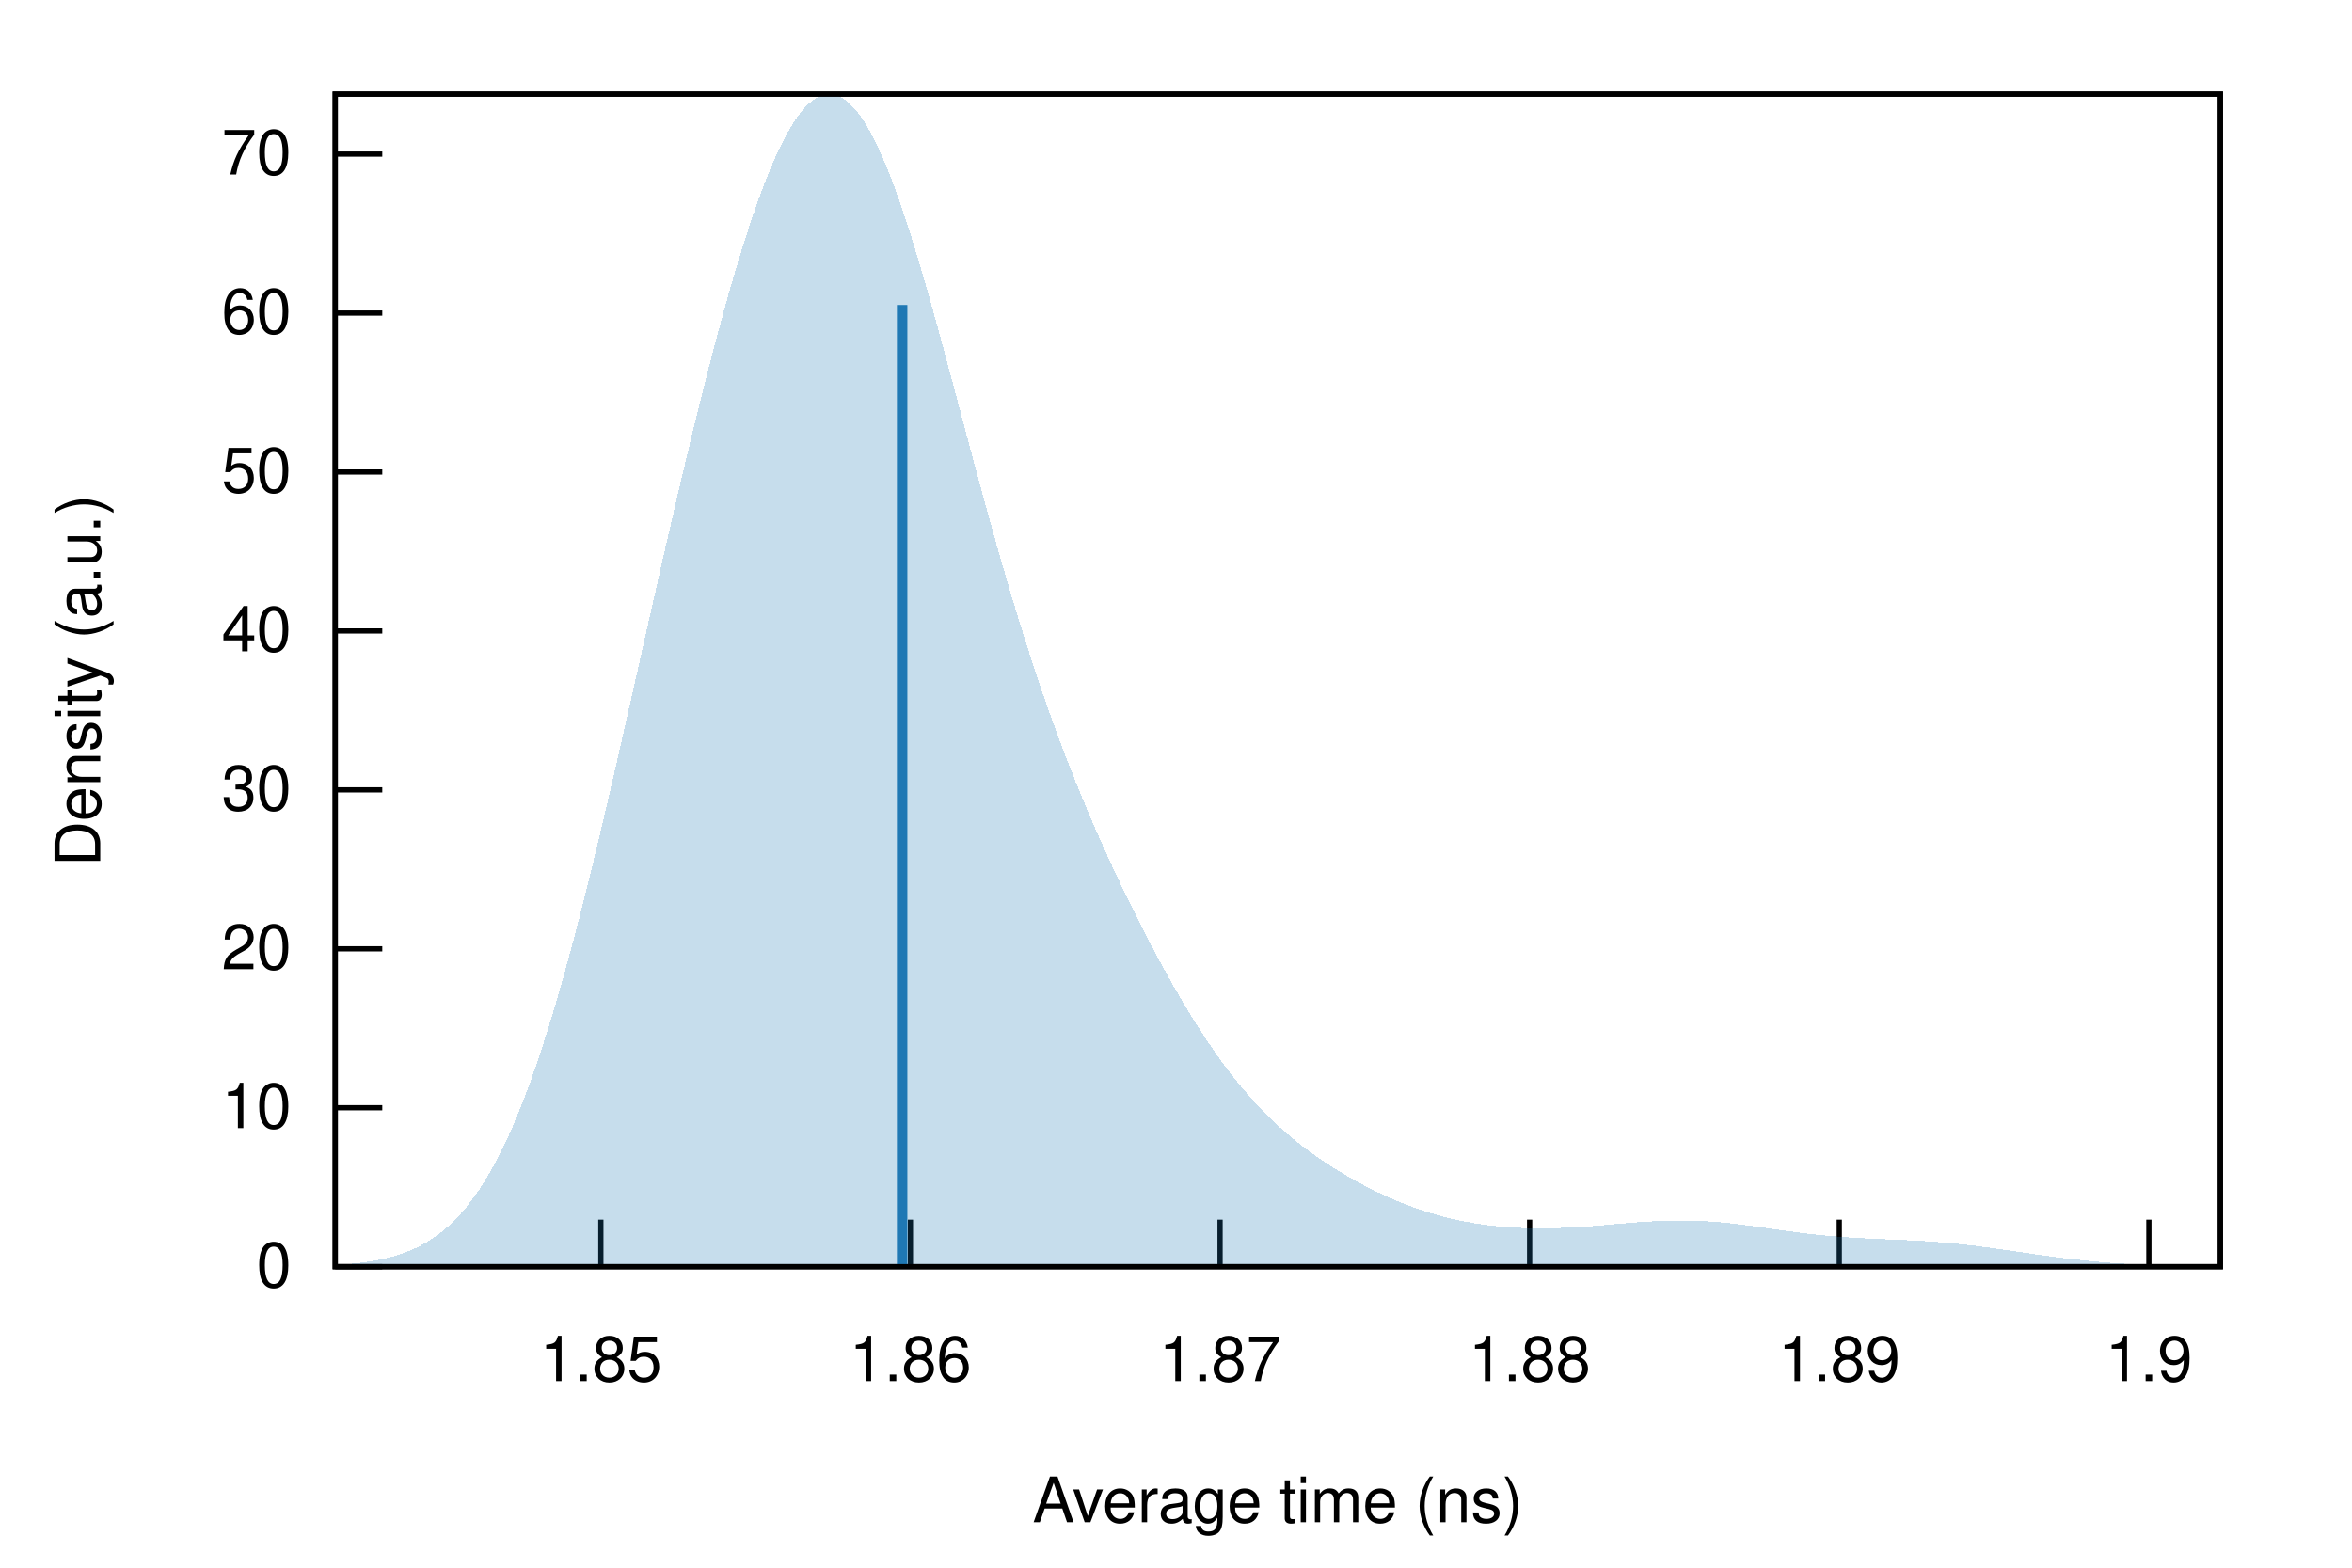
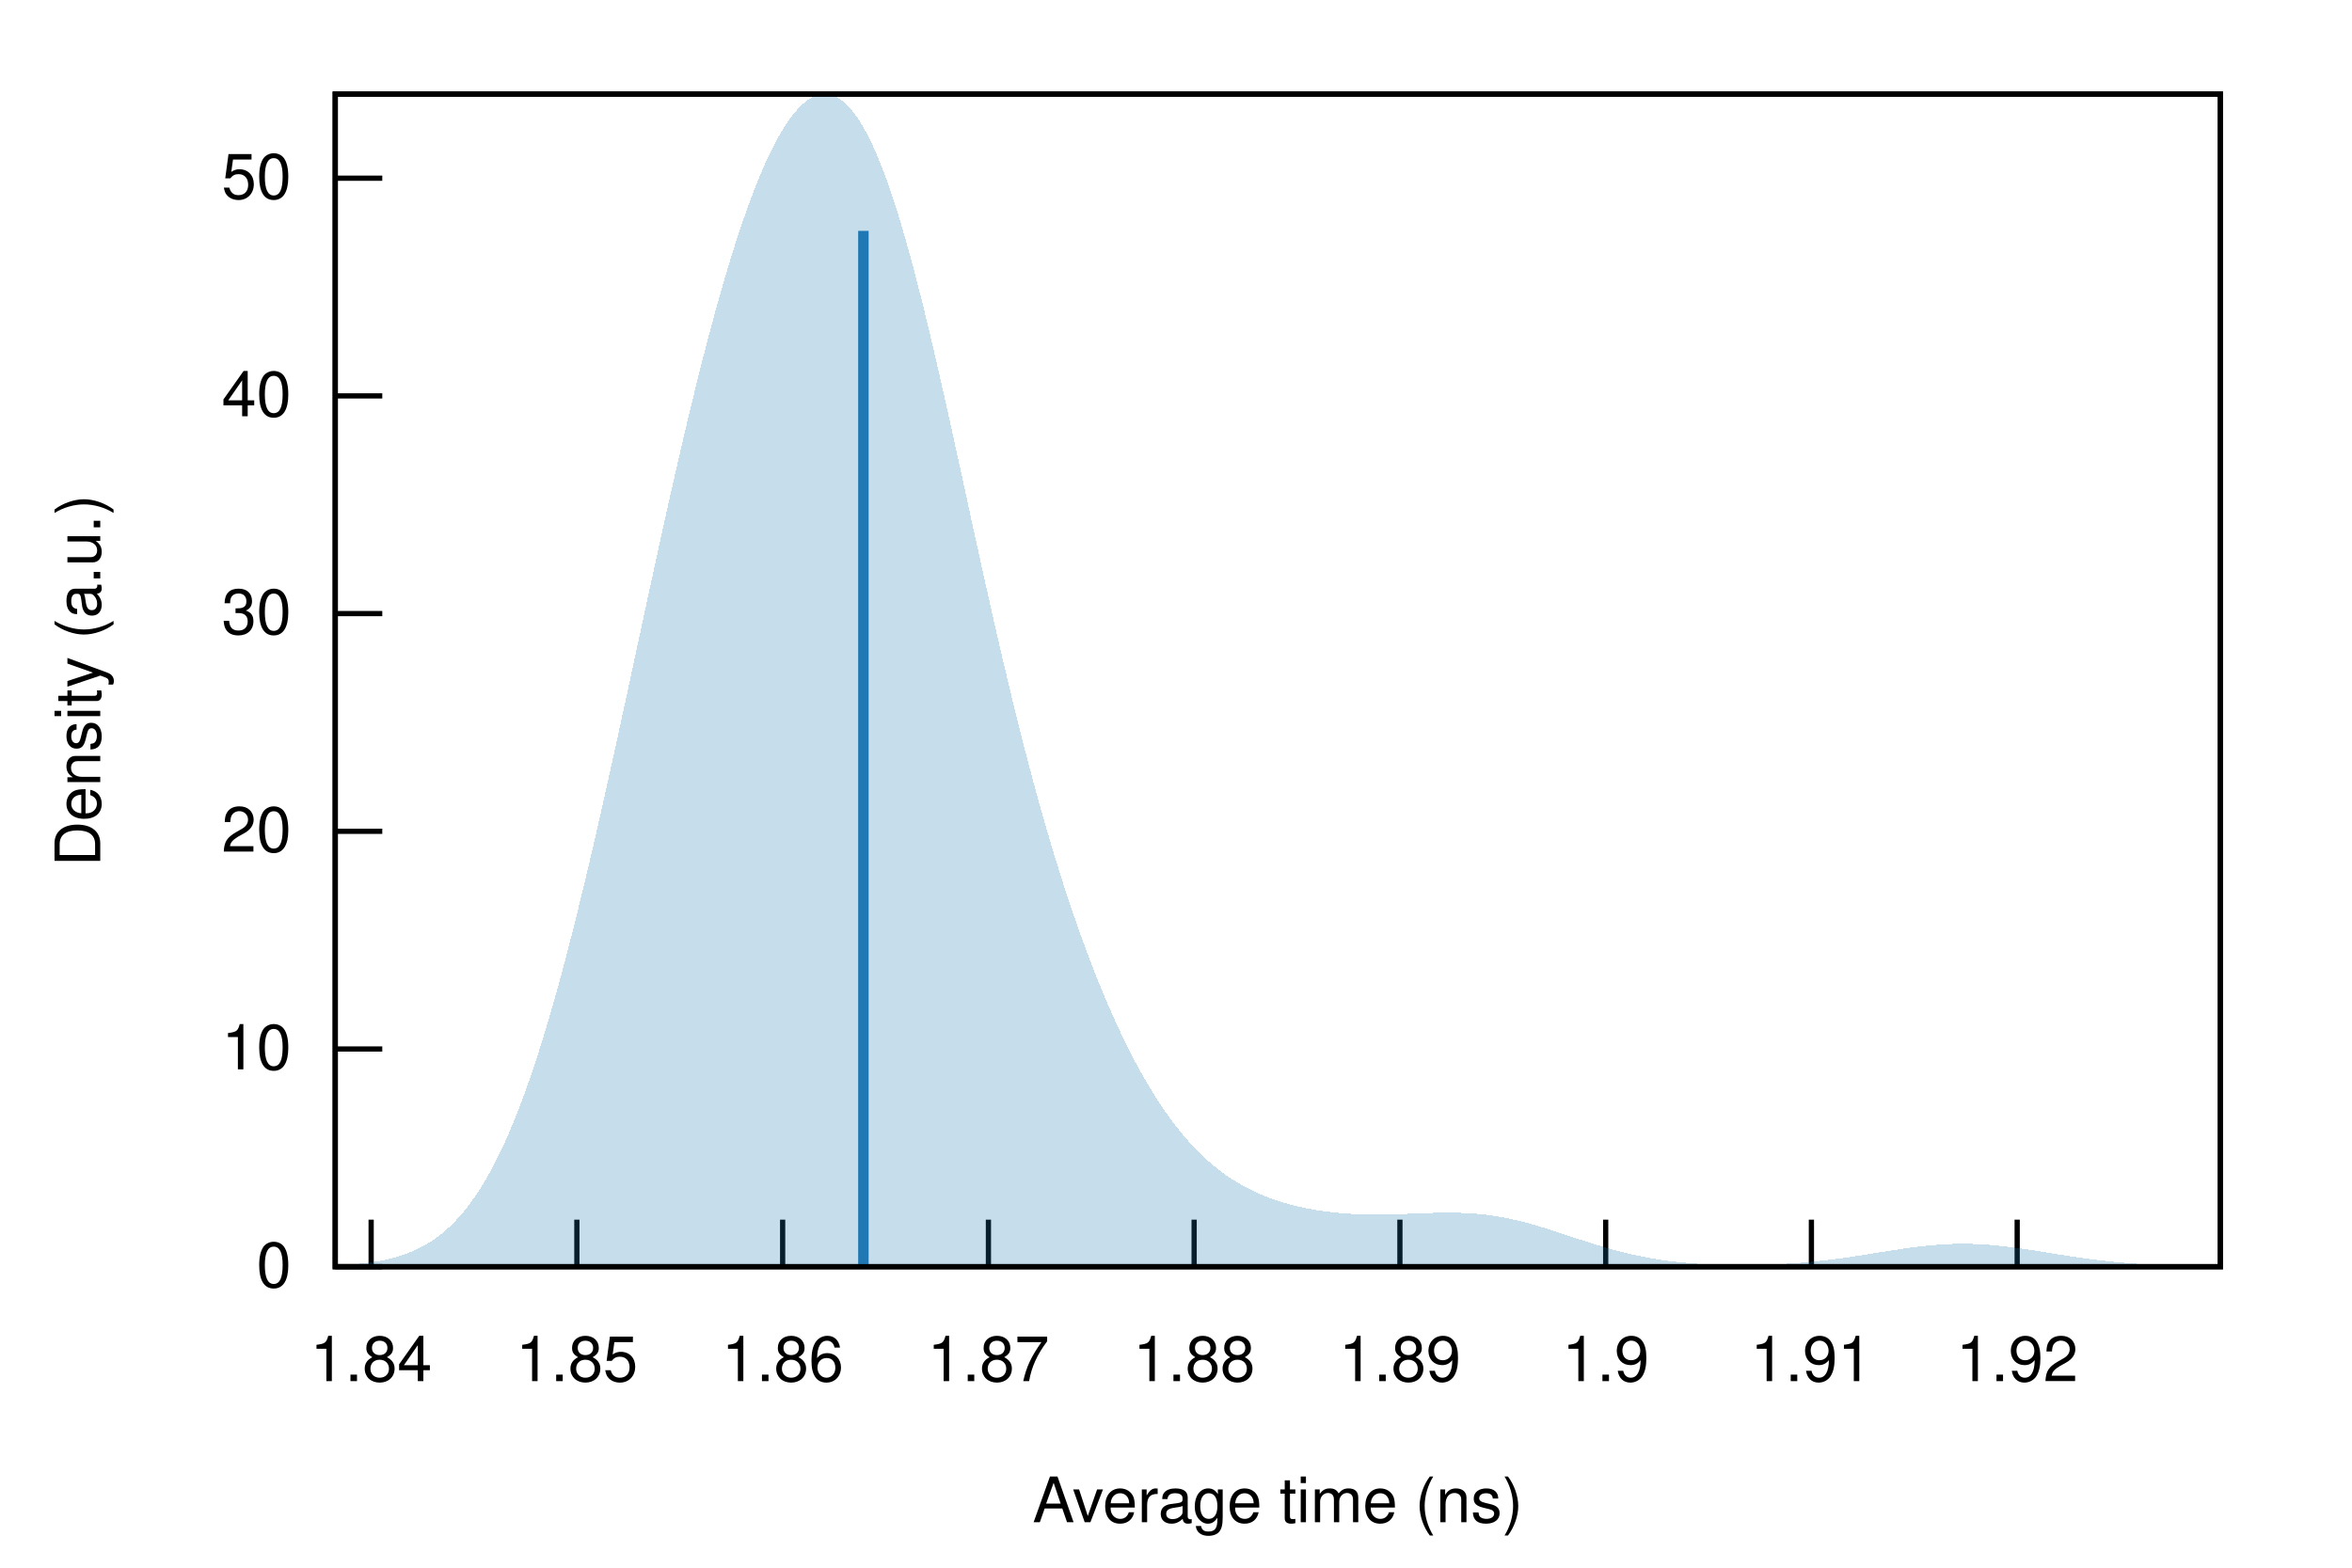
<svg xmlns="http://www.w3.org/2000/svg" xmlns:xlink="http://www.w3.org/1999/xlink" viewBox="0 0 450 300">
  <g id="gnuplot_canvas">
    <rect x="0" y="0" width="450" height="300" fill="none" />
    <defs>
      <circle id="gpDot" r="0.5" stroke-width="0.5" stroke="currentColor" />
      <path id="gpPt0" stroke-width="0.222" stroke="currentColor" d="M-1,0 h2 M0,-1 v2" />
      <path id="gpPt1" stroke-width="0.222" stroke="currentColor" d="M-1,-1 L1,1 M1,-1 L-1,1" />
      <path id="gpPt2" stroke-width="0.222" stroke="currentColor" d="M-1,0 L1,0 M0,-1 L0,1 M-1,-1 L1,1 M-1,1 L1,-1" />
      <rect id="gpPt3" stroke-width="0.222" stroke="currentColor" x="-1" y="-1" width="2" height="2" />
      <rect id="gpPt4" stroke-width="0.222" stroke="currentColor" fill="currentColor" x="-1" y="-1" width="2" height="2" />
      <circle id="gpPt5" stroke-width="0.222" stroke="currentColor" cx="0" cy="0" r="1" />
      <use xlink:href="#gpPt5" id="gpPt6" fill="currentColor" stroke="none" />
      <path id="gpPt7" stroke-width="0.222" stroke="currentColor" d="M0,-1.33 L-1.33,0.67 L1.33,0.67 z" />
      <use xlink:href="#gpPt7" id="gpPt8" fill="currentColor" stroke="none" />
      <use xlink:href="#gpPt7" id="gpPt9" stroke="currentColor" transform="rotate(180)" />
      <use xlink:href="#gpPt9" id="gpPt10" fill="currentColor" stroke="none" />
      <use xlink:href="#gpPt3" id="gpPt11" stroke="currentColor" transform="rotate(45)" />
      <use xlink:href="#gpPt11" id="gpPt12" fill="currentColor" stroke="none" />
      <path id="gpPt13" stroke-width="0.222" stroke="currentColor" d="M0,1.330 L1.265,0.411 L0.782,-1.067 L-0.782,-1.076 L-1.265,0.411 z" />
      <use xlink:href="#gpPt13" id="gpPt14" fill="currentColor" stroke="none" />
      <filter id="textbox" filterUnits="objectBoundingBox" x="0" y="0" height="1" width="1">
        <feFlood flood-color="white" flood-opacity="1" result="bgnd" />
        <feComposite in="SourceGraphic" in2="bgnd" operator="atop" />
      </filter>
      <filter id="greybox" filterUnits="objectBoundingBox" x="0" y="0" height="1" width="1">
        <feFlood flood-color="lightgrey" flood-opacity="1" result="grey" />
        <feComposite in="SourceGraphic" in2="grey" operator="atop" />
      </filter>
    </defs>
    <g fill="none" color="white" stroke="currentColor" stroke-width="1.00" stroke-linecap="butt" stroke-linejoin="miter">
</g>
    <g fill="none" color="black" stroke="currentColor" stroke-width="1.00" stroke-linecap="butt" stroke-linejoin="miter">
      <path stroke="black" d="M64.14,242.40 L73.14,242.40  " />
      <g transform="translate(55.75,246.30)" stroke="none" fill="black" font-family="Helvetica" font-size="12.00" text-anchor="end">
        <text>
          <tspan font-family="Helvetica"> 0</tspan>
        </text>
      </g>
    </g>
    <g fill="none" color="black" stroke="currentColor" stroke-width="1.00" stroke-linecap="butt" stroke-linejoin="miter">
-       <path stroke="black" d="M64.14,211.98 L73.14,211.98  " />
-       <g transform="translate(55.75,215.88)" stroke="none" fill="black" font-family="Helvetica" font-size="12.00" text-anchor="end">
+       <path stroke="black" d="M64.14,200.74 L73.14,200.74  " />
+       <g transform="translate(55.75,204.64)" stroke="none" fill="black" font-family="Helvetica" font-size="12.00" text-anchor="end">
        <text>
          <tspan font-family="Helvetica"> 10</tspan>
        </text>
      </g>
    </g>
    <g fill="none" color="black" stroke="currentColor" stroke-width="1.00" stroke-linecap="butt" stroke-linejoin="miter">
-       <path stroke="black" d="M64.14,181.57 L73.14,181.57  " />
-       <g transform="translate(55.75,185.47)" stroke="none" fill="black" font-family="Helvetica" font-size="12.00" text-anchor="end">
+       <path stroke="black" d="M64.14,159.08 L73.14,159.08  " />
+       <g transform="translate(55.75,162.98)" stroke="none" fill="black" font-family="Helvetica" font-size="12.00" text-anchor="end">
        <text>
          <tspan font-family="Helvetica"> 20</tspan>
        </text>
      </g>
    </g>
    <g fill="none" color="black" stroke="currentColor" stroke-width="1.00" stroke-linecap="butt" stroke-linejoin="miter">
-       <path stroke="black" d="M64.14,151.15 L73.14,151.15  " />
-       <g transform="translate(55.75,155.05)" stroke="none" fill="black" font-family="Helvetica" font-size="12.00" text-anchor="end">
+       <path stroke="black" d="M64.14,117.42 L73.14,117.42  " />
+       <g transform="translate(55.75,121.32)" stroke="none" fill="black" font-family="Helvetica" font-size="12.00" text-anchor="end">
        <text>
          <tspan font-family="Helvetica"> 30</tspan>
        </text>
      </g>
    </g>
    <g fill="none" color="black" stroke="currentColor" stroke-width="1.00" stroke-linecap="butt" stroke-linejoin="miter">
-       <path stroke="black" d="M64.14,120.74 L73.14,120.74  " />
-       <g transform="translate(55.75,124.64)" stroke="none" fill="black" font-family="Helvetica" font-size="12.00" text-anchor="end">
+       <path stroke="black" d="M64.14,75.76 L73.14,75.76  " />
+       <g transform="translate(55.75,79.66)" stroke="none" fill="black" font-family="Helvetica" font-size="12.00" text-anchor="end">
        <text>
          <tspan font-family="Helvetica"> 40</tspan>
        </text>
      </g>
    </g>
    <g fill="none" color="black" stroke="currentColor" stroke-width="1.00" stroke-linecap="butt" stroke-linejoin="miter">
-       <path stroke="black" d="M64.14,90.32 L73.14,90.32  " />
-       <g transform="translate(55.75,94.22)" stroke="none" fill="black" font-family="Helvetica" font-size="12.00" text-anchor="end">
+       <path stroke="black" d="M64.14,34.10 L73.14,34.10  " />
+       <g transform="translate(55.75,38.00)" stroke="none" fill="black" font-family="Helvetica" font-size="12.00" text-anchor="end">
        <text>
          <tspan font-family="Helvetica"> 50</tspan>
        </text>
      </g>
    </g>
    <g fill="none" color="black" stroke="currentColor" stroke-width="1.00" stroke-linecap="butt" stroke-linejoin="miter">
-       <path stroke="black" d="M64.14,59.91 L73.14,59.91  " />
-       <g transform="translate(55.75,63.81)" stroke="none" fill="black" font-family="Helvetica" font-size="12.00" text-anchor="end">
+       <path stroke="black" d="M71.01,242.40 L71.01,233.40  " />
+       <g transform="translate(71.01,264.30)" stroke="none" fill="black" font-family="Helvetica" font-size="12.00" text-anchor="middle">
        <text>
-           <tspan font-family="Helvetica"> 60</tspan>
+           <tspan font-family="Helvetica"> 1.84</tspan>
        </text>
      </g>
    </g>
    <g fill="none" color="black" stroke="currentColor" stroke-width="1.00" stroke-linecap="butt" stroke-linejoin="miter">
-       <path stroke="black" d="M64.14,29.49 L73.14,29.49  " />
-       <g transform="translate(55.75,33.39)" stroke="none" fill="black" font-family="Helvetica" font-size="12.00" text-anchor="end">
-         <text>
-           <tspan font-family="Helvetica"> 70</tspan>
-         </text>
-       </g>
-     </g>
-     <g fill="none" color="black" stroke="currentColor" stroke-width="1.00" stroke-linecap="butt" stroke-linejoin="miter">
-       <path stroke="black" d="M114.96,242.40 L114.96,233.40  " />
-       <g transform="translate(114.96,264.30)" stroke="none" fill="black" font-family="Helvetica" font-size="12.00" text-anchor="middle">
+       <path stroke="black" d="M110.37,242.40 L110.37,233.40  " />
+       <g transform="translate(110.37,264.30)" stroke="none" fill="black" font-family="Helvetica" font-size="12.00" text-anchor="middle">
        <text>
          <tspan font-family="Helvetica"> 1.85</tspan>
        </text>
      </g>
    </g>
    <g fill="none" color="black" stroke="currentColor" stroke-width="1.00" stroke-linecap="butt" stroke-linejoin="miter">
-       <path stroke="black" d="M174.19,242.40 L174.19,233.40  " />
-       <g transform="translate(174.19,264.30)" stroke="none" fill="black" font-family="Helvetica" font-size="12.00" text-anchor="middle">
+       <path stroke="black" d="M149.74,242.40 L149.74,233.40  " />
+       <g transform="translate(149.74,264.30)" stroke="none" fill="black" font-family="Helvetica" font-size="12.00" text-anchor="middle">
        <text>
          <tspan font-family="Helvetica"> 1.86</tspan>
        </text>
      </g>
    </g>
    <g fill="none" color="black" stroke="currentColor" stroke-width="1.00" stroke-linecap="butt" stroke-linejoin="miter">
-       <path stroke="black" d="M233.43,242.40 L233.43,233.40  " />
-       <g transform="translate(233.43,264.30)" stroke="none" fill="black" font-family="Helvetica" font-size="12.00" text-anchor="middle">
+       <path stroke="black" d="M189.11,242.40 L189.11,233.40  " />
+       <g transform="translate(189.11,264.30)" stroke="none" fill="black" font-family="Helvetica" font-size="12.00" text-anchor="middle">
        <text>
          <tspan font-family="Helvetica"> 1.87</tspan>
        </text>
      </g>
    </g>
    <g fill="none" color="black" stroke="currentColor" stroke-width="1.00" stroke-linecap="butt" stroke-linejoin="miter">
-       <path stroke="black" d="M292.66,242.40 L292.66,233.40  " />
-       <g transform="translate(292.66,264.30)" stroke="none" fill="black" font-family="Helvetica" font-size="12.00" text-anchor="middle">
+       <path stroke="black" d="M228.47,242.40 L228.47,233.40  " />
+       <g transform="translate(228.47,264.30)" stroke="none" fill="black" font-family="Helvetica" font-size="12.00" text-anchor="middle">
        <text>
          <tspan font-family="Helvetica"> 1.88</tspan>
        </text>
      </g>
    </g>
    <g fill="none" color="black" stroke="currentColor" stroke-width="1.00" stroke-linecap="butt" stroke-linejoin="miter">
-       <path stroke="black" d="M351.90,242.40 L351.90,233.40  " />
-       <g transform="translate(351.90,264.30)" stroke="none" fill="black" font-family="Helvetica" font-size="12.00" text-anchor="middle">
+       <path stroke="black" d="M267.84,242.40 L267.84,233.40  " />
+       <g transform="translate(267.84,264.30)" stroke="none" fill="black" font-family="Helvetica" font-size="12.00" text-anchor="middle">
        <text>
          <tspan font-family="Helvetica"> 1.89</tspan>
        </text>
      </g>
    </g>
    <g fill="none" color="black" stroke="currentColor" stroke-width="1.00" stroke-linecap="butt" stroke-linejoin="miter">
-       <path stroke="black" d="M411.14,242.40 L411.14,233.40  " />
-       <g transform="translate(411.14,264.30)" stroke="none" fill="black" font-family="Helvetica" font-size="12.00" text-anchor="middle">
+       <path stroke="black" d="M307.21,242.40 L307.21,233.40  " />
+       <g transform="translate(307.21,264.30)" stroke="none" fill="black" font-family="Helvetica" font-size="12.00" text-anchor="middle">
        <text>
          <tspan font-family="Helvetica"> 1.9</tspan>
+         </text>
+       </g>
+     </g>
+     <g fill="none" color="black" stroke="currentColor" stroke-width="1.00" stroke-linecap="butt" stroke-linejoin="miter">
+       <path stroke="black" d="M346.57,242.40 L346.57,233.40  " />
+       <g transform="translate(346.57,264.30)" stroke="none" fill="black" font-family="Helvetica" font-size="12.00" text-anchor="middle">
+         <text>
+           <tspan font-family="Helvetica"> 1.91</tspan>
+         </text>
+       </g>
+     </g>
+     <g fill="none" color="black" stroke="currentColor" stroke-width="1.00" stroke-linecap="butt" stroke-linejoin="miter">
+       <path stroke="black" d="M385.94,242.40 L385.94,233.40  " />
+       <g transform="translate(385.94,264.30)" stroke="none" fill="black" font-family="Helvetica" font-size="12.00" text-anchor="middle">
+         <text>
+           <tspan font-family="Helvetica"> 1.92</tspan>
        </text>
      </g>
    </g>
    <g fill="none" color="black" stroke="currentColor" stroke-width="1.00" stroke-linecap="butt" stroke-linejoin="miter">
</g>
    <g fill="none" color="black" stroke="currentColor" stroke-width="1.00" stroke-linecap="butt" stroke-linejoin="miter">
      <path stroke="black" d="M64.14,18.01 L64.14,242.40 L424.82,242.40 L424.82,18.01 L64.14,18.01 Z  " />
    </g>
    <g fill="none" color="black" stroke="currentColor" stroke-width="1.00" stroke-linecap="butt" stroke-linejoin="miter">
      <g transform="translate(19.18,130.21) rotate(270)" stroke="none" fill="black" font-family="Helvetica" font-size="12.00" text-anchor="middle">
        <text>
          <tspan font-family="Helvetica">Density (a.u.)</tspan>
        </text>
      </g>
    </g>
    <g fill="none" color="black" stroke="currentColor" stroke-width="1.00" stroke-linecap="butt" stroke-linejoin="miter">
      <g transform="translate(244.48,291.30)" stroke="none" fill="black" font-family="Helvetica" font-size="12.00" text-anchor="middle">
        <text>
          <tspan font-family="Helvetica">Average time (ns)</tspan>
        </text>
      </g>
    </g>
    <g fill="none" color="black" stroke="currentColor" stroke-width="1.00" stroke-linecap="butt" stroke-linejoin="miter">
</g>
    <g id="gnuplot_plot_1">
      <g fill="none" color="black" stroke="currentColor" stroke-width="1.00" stroke-linecap="butt" stroke-linejoin="miter">
        <g stroke="none" shape-rendering="crispEdges">
-           <polygon fill="rgb( 31, 120, 180)" fill-opacity="0.25" points="64.14,242.06 64.86,242.02 65.59,241.97 66.31,241.91 67.03,241.85 67.75,241.78 68.48,241.70 69.20,241.61 69.92,241.52 70.65,241.41 71.37,241.29 72.09,241.16 72.81,241.02 73.54,240.86 74.26,240.69 74.98,240.50 75.70,240.29 76.43,240.06 77.15,239.82 77.87,239.54 78.60,239.25 79.32,238.93 80.04,238.58 80.76,238.21 81.49,237.80 82.21,237.36 82.93,236.88 83.66,236.37 84.38,235.82 85.10,235.23 85.82,234.60 86.55,233.92 87.27,233.20 87.99,232.43 88.72,231.60 89.44,230.73 90.16,229.80 90.88,228.81 91.61,227.77 92.33,226.66 93.05,225.50 93.78,224.27 94.50,222.98 95.22,221.62 95.94,220.19 96.67,218.70 97.39,217.14 98.11,215.51 98.83,213.80 99.56,212.03 100.28,210.19 101.00,208.27 101.73,206.29 102.45,204.23 103.17,202.11 103.89,199.91 104.62,197.65 105.34,195.32 106.06,192.93 106.79,190.47 107.51,187.95 108.23,185.37 108.95,182.73 109.68,180.03 110.40,177.29 111.12,174.49 111.85,171.64 112.57,168.75 113.29,165.81 114.01,162.84 114.74,159.82 115.46,156.78 116.18,153.70 116.90,150.60 117.63,147.48 118.35,144.33 119.07,141.16 119.80,137.98 120.52,134.79 121.24,131.59 121.96,128.39 122.69,125.18 123.41,121.98 124.13,118.77 124.86,115.57 125.58,112.39 126.30,109.21 127.02,106.04 127.75,102.90 128.47,99.77 129.19,96.66 129.92,93.57 130.64,90.51 131.36,87.48 132.08,84.48 132.81,81.51 133.53,78.57 134.25,75.67 134.97,72.81 135.70,70.00 136.42,67.22 137.14,64.49 137.87,61.81 138.59,59.18 139.31,56.60 140.03,54.08 140.76,51.62 141.48,49.22 142.20,46.89 142.93,44.62 143.65,42.42 144.37,40.30 145.09,38.25 145.82,36.29 146.54,34.40 147.26,32.61 147.99,30.90 148.71,29.29 149.43,27.77 150.15,26.35 150.88,25.03 151.60,23.82 152.32,22.72 153.05,21.72 153.77,20.84 154.49,20.08 155.21,19.43 155.94,18.90 156.66,18.49 157.38,18.21 158.10,18.05 158.83,18.01 159.55,18.10 160.27,18.31 161.00,18.65 161.72,19.12 162.44,19.70 163.16,20.42 163.89,21.25 164.61,22.20 165.33,23.27 166.06,24.46 166.78,25.76 167.50,27.17 168.22,28.69 168.95,30.31 169.67,32.04 170.39,33.85 171.12,35.76 171.84,37.76 172.56,39.84 173.28,41.99 174.01,44.22 174.73,46.52 175.45,48.88 176.17,51.29 176.90,53.76 177.62,56.28 178.34,58.83 179.07,61.43 179.79,64.05 180.51,66.70 181.23,69.38 181.96,72.06 182.68,74.76 183.40,77.47 184.13,80.18 184.85,82.89 185.57,85.59 186.29,88.28 187.02,90.96 187.74,93.62 188.46,96.27 189.19,98.88 189.91,101.48 190.63,104.04 191.35,106.58 192.08,109.08 192.80,111.55 193.52,113.99 194.25,116.38 194.97,118.75 195.69,121.07 196.41,123.35 197.14,125.60 197.86,127.80 198.58,129.97 199.30,132.10 200.03,134.19 200.75,136.24 201.47,138.25 202.20,140.23 202.92,142.18 203.64,144.09 204.36,145.96 205.09,147.81 205.81,149.62 206.53,151.40 207.26,153.15 207.98,154.88 208.70,156.58 209.42,158.25 210.15,159.90 210.87,161.53 211.59,163.13 212.32,164.72 213.04,166.28 213.76,167.82 214.48,169.35 215.21,170.85 215.93,172.34 216.65,173.81 217.37,175.26 218.10,176.69 218.82,178.11 219.54,179.51 220.27,180.89 220.99,182.26 221.71,183.61 222.43,184.94 223.16,186.25 223.88,187.55 224.60,188.82 225.33,190.08 226.05,191.31 226.77,192.53 227.49,193.73 228.22,194.90 228.94,196.06 229.66,197.19 230.39,198.30 231.11,199.39 231.83,200.45 232.55,201.49 233.28,202.51 234.00,203.51 234.72,204.48 235.44,205.43 236.17,206.35 236.89,207.25 237.61,208.13 238.34,208.98 239.06,209.82 239.78,210.63 240.50,211.41 241.23,212.18 241.95,212.92 242.67,213.65 243.40,214.35 244.12,215.03 244.84,215.70 245.56,216.34 246.29,216.97 247.01,217.59 247.73,218.18 248.46,218.76 249.18,219.32 249.90,219.87 250.62,220.41 251.35,220.93 252.07,221.44 252.79,221.94 253.52,222.43 254.24,222.90 254.96,223.36 255.68,223.82 256.41,224.26 257.13,224.69 257.85,225.11 258.57,225.53 259.30,225.93 260.02,226.33 260.74,226.71 261.47,227.09 262.19,227.46 262.91,227.82 263.63,228.17 264.36,228.51 265.08,228.84 265.80,229.17 266.53,229.48 267.25,229.79 267.97,230.09 268.69,230.38 269.42,230.66 270.14,230.93 270.86,231.19 271.59,231.44 272.31,231.68 273.03,231.92 273.75,232.14 274.48,232.36 275.20,232.56 275.92,232.76 276.64,232.95 277.37,233.13 278.09,233.30 278.81,233.46 279.54,233.61 280.26,233.76 280.98,233.89 281.70,234.02 282.43,234.14 283.15,234.25 283.87,234.36 284.60,234.45 285.32,234.54 286.04,234.62 286.76,234.69 287.49,234.76 288.21,234.82 288.93,234.87 289.66,234.92 290.38,234.96 291.10,234.99 291.82,235.02 292.55,235.04 293.27,235.05 293.99,235.06 294.71,235.07 295.44,235.06 296.16,235.06 296.88,235.04 297.61,235.02 298.33,235.00 299.05,234.97 299.77,234.94 300.50,234.91 301.22,234.87 301.94,234.82 302.67,234.77 303.39,234.72 304.11,234.67 304.83,234.62 305.56,234.56 306.28,234.50 307.00,234.44 307.73,234.37 308.45,234.31 309.17,234.25 309.89,234.19 310.62,234.13 311.34,234.06 312.06,234.01 312.79,233.95 313.51,233.89 314.23,233.84 314.95,233.79 315.68,233.75 316.40,233.71 317.12,233.67 317.84,233.64 318.57,233.61 319.29,233.59 320.01,233.57 320.74,233.56 321.46,233.56 322.18,233.56 322.90,233.57 323.63,233.58 324.35,233.61 325.07,233.63 325.80,233.67 326.52,233.71 327.24,233.75 327.96,233.81 328.69,233.87 329.41,233.93 330.13,234.00 330.86,234.07 331.58,234.15 332.30,234.24 333.02,234.33 333.75,234.42 334.47,234.51 335.19,234.61 335.91,234.71 336.64,234.81 337.36,234.91 338.08,235.02 338.81,235.12 339.53,235.23 340.25,235.33 340.97,235.43 341.70,235.53 342.42,235.63 343.14,235.73 343.87,235.83 344.59,235.92 345.31,236.01 346.03,236.10 346.76,236.18 347.48,236.26 348.20,236.34 348.93,236.41 349.65,236.48 350.37,236.54 351.09,236.60 351.82,236.66 352.54,236.72 353.26,236.77 353.99,236.81 354.71,236.86 355.43,236.90 356.15,236.94 356.88,236.98 357.60,237.01 358.32,237.04 359.04,237.08 359.77,237.11 360.49,237.14 361.21,237.17 361.94,237.20 362.66,237.23 363.38,237.26 364.10,237.29 364.83,237.33 365.55,237.36 366.27,237.40 367.00,237.44 367.72,237.48 368.44,237.52 369.16,237.57 369.89,237.62 370.61,237.68 371.33,237.73 372.06,237.80 372.78,237.86 373.50,237.93 374.22,238.00 374.95,238.07 375.67,238.15 376.39,238.23 377.11,238.32 377.84,238.40 378.56,238.49 379.28,238.59 380.01,238.68 380.73,238.78 381.45,238.88 382.17,238.98 382.90,239.08 383.62,239.18 384.34,239.29 385.07,239.39 385.79,239.50 386.51,239.61 387.23,239.71 387.96,239.82 388.68,239.92 389.40,240.03 390.13,240.13 390.85,240.23 391.57,240.33 392.29,240.43 393.02,240.53 393.74,240.62 394.46,240.71 395.18,240.80 395.91,240.89 396.63,240.97 397.35,241.05 398.08,241.13 398.80,241.21 399.52,241.28 400.24,241.35 400.97,241.42 401.69,241.48 402.41,241.54 403.14,241.60 403.86,241.66 404.58,241.71 405.30,241.76 406.03,241.81 406.75,241.85 407.47,241.90 408.20,241.93 408.92,241.97 409.64,242.01 410.36,242.04 411.09,242.07 411.81,242.10 412.53,242.12 413.26,242.15 413.98,242.17 414.70,242.19 415.42,242.21 416.15,242.23 416.87,242.24 417.59,242.26 418.31,242.27 419.04,242.29 419.76,242.30 420.48,242.31 421.21,242.32 421.93,242.33 422.65,242.33 423.37,242.34 424.10,242.35 424.82,242.35 424.82,242.40 424.10,242.40 423.37,242.40 422.65,242.40 421.93,242.40 421.21,242.40 420.48,242.40 419.76,242.40 419.04,242.40 418.31,242.40 417.59,242.40 416.87,242.40 416.15,242.40 415.42,242.40 414.70,242.40 413.98,242.40 413.26,242.40 412.53,242.40 411.81,242.40 411.09,242.40 410.36,242.40 409.64,242.40 408.92,242.40 408.20,242.40 407.47,242.40 406.75,242.40 406.03,242.40 405.30,242.40 404.58,242.40 403.86,242.40 403.14,242.40 402.41,242.40 401.69,242.40 400.97,242.40 400.24,242.40 399.52,242.40 398.80,242.40 398.08,242.40 397.35,242.40 396.63,242.40 395.91,242.40 395.18,242.40 394.46,242.40 393.74,242.40 393.02,242.40 392.29,242.40 391.57,242.40 390.85,242.40 390.13,242.40 389.40,242.40 388.68,242.40 387.96,242.40 387.23,242.40 386.51,242.40 385.79,242.40 385.07,242.40 384.34,242.40 383.62,242.40 382.90,242.40 382.17,242.40 381.45,242.40 380.73,242.40 380.01,242.40 379.28,242.40 378.56,242.40 377.84,242.40 377.11,242.40 376.39,242.40 375.67,242.40 374.95,242.40 374.22,242.40 373.50,242.40 372.78,242.40 372.06,242.40 371.33,242.40 370.61,242.40 369.89,242.40 369.16,242.40 368.44,242.40 367.72,242.40 367.00,242.40 366.27,242.40 365.55,242.40 364.83,242.40 364.10,242.40 363.38,242.40 362.66,242.40 361.94,242.40 361.21,242.40 360.49,242.40 359.77,242.40 359.04,242.40 358.32,242.40 357.60,242.40 356.88,242.40 356.15,242.40 355.43,242.40 354.71,242.40 353.99,242.40 353.26,242.40 352.54,242.40 351.82,242.40 351.09,242.40 350.37,242.40 349.65,242.40 348.93,242.40 348.20,242.40 347.48,242.40 346.76,242.40 346.03,242.40 345.31,242.40 344.59,242.40 343.87,242.40 343.14,242.40 342.42,242.40 341.70,242.40 340.97,242.40 340.25,242.40 339.53,242.40 338.81,242.40 338.08,242.40 337.36,242.40 336.64,242.40 335.91,242.40 335.19,242.40 334.47,242.40 333.75,242.40 333.02,242.40 332.30,242.40 331.58,242.40 330.86,242.40 330.13,242.40 329.41,242.40 328.69,242.40 327.96,242.40 327.24,242.40 326.52,242.40 325.80,242.40 325.07,242.40 324.35,242.40 323.63,242.40 322.90,242.40 322.18,242.40 321.46,242.40 320.74,242.40 320.01,242.40 319.29,242.40 318.57,242.40 317.84,242.40 317.12,242.40 316.40,242.40 315.68,242.40 314.95,242.40 314.23,242.40 313.51,242.40 312.79,242.40 312.06,242.40 311.34,242.40 310.62,242.40 309.89,242.40 309.17,242.40 308.45,242.40 307.73,242.40 307.00,242.40 306.28,242.40 305.56,242.40 304.83,242.40 304.11,242.40 303.39,242.40 302.67,242.40 301.94,242.40 301.22,242.40 300.50,242.40 299.77,242.40 299.05,242.40 298.33,242.40 297.61,242.40 296.88,242.40 296.16,242.40 295.44,242.40 294.71,242.40 293.99,242.40 293.27,242.40 292.55,242.40 291.82,242.40 291.10,242.40 290.38,242.40 289.66,242.40 288.93,242.40 288.21,242.40 287.49,242.40 286.76,242.40 286.04,242.40 285.32,242.40 284.60,242.40 283.87,242.40 283.15,242.40 282.43,242.40 281.70,242.40 280.98,242.40 280.26,242.40 279.54,242.40 278.81,242.40 278.09,242.40 277.37,242.40 276.64,242.40 275.92,242.40 275.20,242.40 274.48,242.40 273.75,242.40 273.03,242.40 272.31,242.40 271.59,242.40 270.86,242.40 270.14,242.40 269.42,242.40 268.69,242.40 267.97,242.40 267.25,242.40 266.53,242.40 265.80,242.40 265.08,242.40 264.36,242.40 263.63,242.40 262.91,242.40 262.19,242.40 261.47,242.40 260.74,242.40 260.02,242.40 259.30,242.40 258.57,242.40 257.85,242.40 257.13,242.40 256.41,242.40 255.68,242.40 254.96,242.40 254.24,242.40 253.52,242.40 252.79,242.40 252.07,242.40 251.35,242.40 250.62,242.40 249.90,242.40 249.18,242.40 248.46,242.40 247.73,242.40 247.01,242.40 246.29,242.40 245.56,242.40 244.84,242.40 244.12,242.40 243.40,242.40 242.67,242.40 241.95,242.40 241.23,242.40 240.50,242.40 239.78,242.40 239.06,242.40 238.34,242.40 237.61,242.40 236.89,242.40 236.17,242.40 235.44,242.40 234.72,242.40 234.00,242.40 233.28,242.40 232.55,242.40 231.83,242.40 231.11,242.40 230.39,242.40 229.66,242.40 228.94,242.40 228.22,242.40 227.49,242.40 226.77,242.40 226.05,242.40 225.33,242.40 224.60,242.40 223.88,242.40 223.16,242.40 222.43,242.40 221.71,242.40 220.99,242.40 220.27,242.40 219.54,242.40 218.82,242.40 218.10,242.40 217.37,242.40 216.65,242.40 215.93,242.40 215.21,242.40 214.48,242.40 213.76,242.40 213.04,242.40 212.32,242.40 211.59,242.40 210.87,242.40 210.15,242.40 209.42,242.40 208.70,242.40 207.98,242.40 207.26,242.40 206.53,242.40 205.81,242.40 205.09,242.40 204.36,242.40 203.64,242.40 202.92,242.40 202.20,242.40 201.47,242.40 200.75,242.40 200.03,242.40 199.30,242.40 198.58,242.40 197.86,242.40 197.14,242.40 196.41,242.40 195.69,242.40 194.97,242.40 194.25,242.40 193.52,242.40 192.80,242.40 192.08,242.40 191.35,242.40 190.63,242.40 189.91,242.40 189.19,242.40 188.46,242.40 187.74,242.40 187.02,242.40 186.29,242.40 185.57,242.40 184.85,242.40 184.13,242.40 183.40,242.40 182.68,242.40 181.96,242.40 181.23,242.40 180.51,242.40 179.79,242.40 179.07,242.40 178.34,242.40 177.62,242.40 176.90,242.40 176.17,242.40 175.45,242.40 174.73,242.40 174.01,242.40 173.28,242.40 172.56,242.40 171.84,242.40 171.12,242.40 170.39,242.40 169.67,242.40 168.95,242.40 168.22,242.40 167.50,242.40 166.78,242.40 166.06,242.40 165.33,242.40 164.61,242.40 163.89,242.40 163.16,242.40 162.44,242.40 161.72,242.40 161.00,242.40 160.27,242.40 159.55,242.40 158.83,242.40 158.10,242.40 157.38,242.40 156.66,242.40 155.94,242.40 155.21,242.40 154.49,242.40 153.77,242.40 153.05,242.40 152.32,242.40 151.60,242.40 150.88,242.40 150.15,242.40 149.43,242.40 148.71,242.40 147.99,242.40 147.26,242.40 146.54,242.40 145.82,242.40 145.09,242.40 144.37,242.40 143.65,242.40 142.93,242.40 142.20,242.40 141.48,242.40 140.76,242.40 140.03,242.40 139.31,242.40 138.59,242.40 137.87,242.40 137.14,242.40 136.42,242.40 135.70,242.40 134.97,242.40 134.25,242.40 133.53,242.40 132.81,242.40 132.08,242.40 131.36,242.40 130.64,242.40 129.92,242.40 129.19,242.40 128.47,242.40 127.75,242.40 127.02,242.40 126.30,242.40 125.58,242.40 124.86,242.40 124.13,242.40 123.41,242.40 122.69,242.40 121.96,242.40 121.24,242.40 120.52,242.40 119.80,242.40 119.07,242.40 118.35,242.40 117.63,242.40 116.90,242.40 116.18,242.40 115.46,242.40 114.74,242.40 114.01,242.40 113.29,242.40 112.57,242.40 111.85,242.40 111.12,242.40 110.40,242.40 109.68,242.40 108.95,242.40 108.23,242.40 107.51,242.40 106.79,242.40 106.06,242.40 105.34,242.40 104.62,242.40 103.89,242.40 103.17,242.40 102.45,242.40 101.73,242.40 101.00,242.40 100.28,242.40 99.56,242.40 98.83,242.40 98.11,242.40 97.39,242.40 96.67,242.40 95.94,242.40 95.22,242.40 94.50,242.40 93.78,242.40 93.05,242.40 92.33,242.40 91.61,242.40 90.88,242.40 90.16,242.40 89.44,242.40 88.72,242.40 87.99,242.40 87.27,242.40 86.55,242.40 85.82,242.40 85.10,242.40 84.38,242.40 83.66,242.40 82.93,242.40 82.21,242.40 81.49,242.40 80.76,242.40 80.04,242.40 79.32,242.40 78.60,242.40 77.87,242.40 77.15,242.40 76.43,242.40 75.70,242.40 74.98,242.40 74.26,242.40 73.54,242.40 72.81,242.40 72.09,242.40 71.37,242.40 70.65,242.40 69.92,242.40 69.20,242.40 68.48,242.40 67.75,242.40 67.03,242.40 66.31,242.40 65.59,242.40 64.86,242.40 64.14,242.40 " />
+           <polygon fill="rgb( 31, 120, 180)" fill-opacity="0.25" points="64.14,242.16 64.86,242.12 65.59,242.08 66.31,242.04 67.03,241.98 67.75,241.92 68.48,241.86 69.20,241.78 69.92,241.70 70.65,241.61 71.37,241.50 72.09,241.38 72.81,241.26 73.54,241.11 74.26,240.95 74.98,240.77 75.70,240.58 76.43,240.36 77.15,240.13 77.87,239.87 78.60,239.58 79.32,239.27 80.04,238.93 80.76,238.56 81.49,238.16 82.21,237.72 82.93,237.25 83.66,236.73 84.38,236.18 85.10,235.58 85.82,234.94 86.55,234.24 87.27,233.50 87.99,232.71 88.72,231.86 89.44,230.96 90.16,230.00 90.88,228.97 91.61,227.89 92.33,226.74 93.05,225.52 93.78,224.24 94.50,222.89 95.22,221.47 95.94,219.97 96.67,218.41 97.39,216.77 98.11,215.05 98.83,213.26 99.56,211.40 100.28,209.46 101.00,207.45 101.73,205.36 102.45,203.20 103.17,200.96 103.89,198.65 104.62,196.27 105.34,193.82 106.06,191.30 106.79,188.71 107.51,186.06 108.23,183.35 108.95,180.57 109.68,177.74 110.40,174.85 111.12,171.90 111.85,168.91 112.57,165.87 113.29,162.78 114.01,159.66 114.74,156.49 115.46,153.29 116.18,150.06 116.90,146.80 117.63,143.52 118.35,140.21 119.07,136.89 119.80,133.55 120.52,130.21 121.24,126.85 121.96,123.50 122.69,120.15 123.41,116.80 124.13,113.46 124.86,110.13 125.58,106.81 126.30,103.52 127.02,100.25 127.75,97.00 128.47,93.78 129.19,90.60 129.92,87.45 130.64,84.34 131.36,81.27 132.08,78.25 132.81,75.27 133.53,72.35 134.25,69.48 134.97,66.66 135.70,63.90 136.42,61.21 137.14,58.57 137.87,56.00 138.59,53.50 139.31,51.07 140.03,48.71 140.76,46.42 141.48,44.21 142.20,42.08 142.93,40.02 143.65,38.04 144.37,36.15 145.09,34.34 145.82,32.62 146.54,30.98 147.26,29.43 147.99,27.97 148.71,26.60 149.43,25.33 150.15,24.15 150.88,23.07 151.60,22.09 152.32,21.21 153.05,20.43 153.77,19.75 154.49,19.19 155.21,18.73 155.94,18.38 156.66,18.14 157.38,18.02 158.10,18.01 158.83,18.12 159.55,18.35 160.27,18.70 161.00,19.17 161.72,19.77 162.44,20.49 163.16,21.33 163.89,22.30 164.61,23.39 165.33,24.61 166.06,25.96 166.78,27.43 167.50,29.02 168.22,30.73 168.95,32.56 169.67,34.51 170.39,36.58 171.12,38.75 171.84,41.04 172.56,43.42 173.28,45.91 174.01,48.49 174.73,51.17 175.45,53.93 176.17,56.76 176.90,59.68 177.62,62.66 178.34,65.70 179.07,68.80 179.79,71.95 180.51,75.14 181.23,78.37 181.96,81.63 182.68,84.91 183.40,88.21 184.13,91.52 184.85,94.84 185.57,98.16 186.29,101.47 187.02,104.76 187.74,108.05 188.46,111.31 189.19,114.54 189.91,117.75 190.63,120.92 191.35,124.05 192.08,127.14 192.80,130.19 193.52,133.20 194.25,136.16 194.97,139.06 195.69,141.92 196.41,144.72 197.14,147.47 197.86,150.16 198.58,152.81 199.30,155.39 200.03,157.92 200.75,160.40 201.47,162.82 202.20,165.19 202.92,167.50 203.64,169.76 204.36,171.97 205.09,174.13 205.81,176.23 206.53,178.29 207.26,180.29 207.98,182.25 208.70,184.16 209.42,186.02 210.15,187.83 210.87,189.60 211.59,191.32 212.32,193.00 213.04,194.63 213.76,196.22 214.48,197.77 215.21,199.27 215.93,200.72 216.65,202.14 217.37,203.51 218.10,204.84 218.82,206.13 219.54,207.38 220.27,208.59 220.99,209.76 221.71,210.88 222.43,211.97 223.16,213.02 223.88,214.03 224.60,215.00 225.33,215.93 226.05,216.83 226.77,217.69 227.49,218.51 228.22,219.30 228.94,220.05 229.66,220.78 230.39,221.47 231.11,222.13 231.83,222.75 232.55,223.35 233.28,223.92 234.00,224.46 234.72,224.98 235.44,225.47 236.17,225.93 236.89,226.37 237.61,226.79 238.34,227.19 239.06,227.56 239.78,227.92 240.50,228.25 241.23,228.57 241.95,228.87 242.67,229.15 243.40,229.42 244.12,229.67 244.84,229.91 245.56,230.13 246.29,230.34 247.01,230.54 247.73,230.72 248.46,230.90 249.18,231.06 249.90,231.21 250.62,231.35 251.35,231.48 252.07,231.60 252.79,231.71 253.52,231.81 254.24,231.90 254.96,231.99 255.68,232.06 256.41,232.13 257.13,232.19 257.85,232.24 258.57,232.29 259.30,232.33 260.02,232.36 260.74,232.38 261.47,232.40 262.19,232.41 262.91,232.42 263.63,232.42 264.36,232.41 265.08,232.40 265.80,232.39 266.53,232.37 267.25,232.35 267.97,232.33 268.69,232.31 269.42,232.28 270.14,232.25 270.86,232.22 271.59,232.20 272.31,232.17 273.03,232.14 273.75,232.12 274.48,232.10 275.20,232.09 275.92,232.08 276.64,232.07 277.37,232.07 278.09,232.07 278.81,232.09 279.54,232.11 280.26,232.14 280.98,232.17 281.70,232.22 282.43,232.28 283.15,232.34 283.87,232.42 284.60,232.50 285.32,232.60 286.04,232.71 286.76,232.82 287.49,232.95 288.21,233.09 288.93,233.24 289.66,233.40 290.38,233.56 291.10,233.74 291.82,233.93 292.55,234.12 293.27,234.32 293.99,234.53 294.71,234.75 295.44,234.97 296.16,235.19 296.88,235.42 297.61,235.66 298.33,235.89 299.05,236.13 299.77,236.37 300.50,236.61 301.22,236.85 301.94,237.09 302.67,237.32 303.39,237.56 304.11,237.79 304.83,238.02 305.56,238.24 306.28,238.46 307.00,238.68 307.73,238.89 308.45,239.09 309.17,239.29 309.89,239.48 310.62,239.66 311.34,239.84 312.06,240.01 312.79,240.17 313.51,240.32 314.23,240.47 314.95,240.61 315.68,240.74 316.40,240.87 317.12,240.98 317.84,241.10 318.57,241.20 319.29,241.30 320.01,241.39 320.74,241.47 321.46,241.55 322.18,241.62 322.90,241.69 323.63,241.75 324.35,241.80 325.07,241.85 325.80,241.89 326.52,241.93 327.24,241.97 327.96,242.00 328.69,242.03 329.41,242.05 330.13,242.06 330.86,242.08 331.58,242.09 332.30,242.09 333.02,242.10 333.75,242.10 334.47,242.09 335.19,242.08 335.91,242.07 336.64,242.06 337.36,242.04 338.08,242.01 338.81,241.99 339.53,241.96 340.25,241.92 340.97,241.89 341.70,241.84 342.42,241.80 343.14,241.75 343.87,241.70 344.59,241.64 345.31,241.58 346.03,241.51 346.76,241.44 347.48,241.37 348.20,241.29 348.93,241.21 349.65,241.13 350.37,241.04 351.09,240.95 351.82,240.85 352.54,240.75 353.26,240.65 353.99,240.54 354.71,240.43 355.43,240.32 356.15,240.21 356.88,240.10 357.60,239.98 358.32,239.87 359.04,239.75 359.77,239.63 360.49,239.52 361.21,239.40 361.94,239.29 362.66,239.18 363.38,239.07 364.10,238.96 364.83,238.86 365.55,238.76 366.27,238.66 367.00,238.57 367.72,238.49 368.44,238.41 369.16,238.34 369.89,238.27 370.61,238.21 371.33,238.16 372.06,238.12 372.78,238.08 373.50,238.05 374.22,238.03 374.95,238.02 375.67,238.02 376.39,238.03 377.11,238.04 377.84,238.06 378.56,238.09 379.28,238.13 380.01,238.18 380.73,238.23 381.45,238.30 382.17,238.37 382.90,238.44 383.62,238.52 384.34,238.61 385.07,238.70 385.79,238.80 386.51,238.90 387.23,239.00 387.96,239.11 388.68,239.22 389.40,239.33 390.13,239.45 390.85,239.57 391.57,239.68 392.29,239.80 393.02,239.92 393.74,240.03 394.46,240.15 395.18,240.26 395.91,240.37 396.63,240.48 397.35,240.59 398.08,240.69 398.80,240.79 399.52,240.89 400.24,240.99 400.97,241.08 401.69,241.17 402.41,241.25 403.14,241.33 403.86,241.41 404.58,241.48 405.30,241.55 406.03,241.62 406.75,241.68 407.47,241.74 408.20,241.79 408.92,241.84 409.64,241.89 410.36,241.94 411.09,241.98 411.81,242.02 412.53,242.05 413.26,242.09 413.98,242.12 414.70,242.14 415.42,242.17 416.15,242.19 416.87,242.22 417.59,242.23 418.31,242.25 419.04,242.27 419.76,242.28 420.48,242.30 421.21,242.31 421.93,242.32 422.65,242.33 423.37,242.34 424.10,242.34 424.82,242.35 424.82,242.40 424.10,242.40 423.37,242.40 422.65,242.40 421.93,242.40 421.21,242.40 420.48,242.40 419.76,242.40 419.04,242.40 418.31,242.40 417.59,242.40 416.87,242.40 416.15,242.40 415.42,242.40 414.70,242.40 413.98,242.40 413.26,242.40 412.53,242.40 411.81,242.40 411.09,242.40 410.36,242.40 409.64,242.40 408.92,242.40 408.20,242.40 407.47,242.40 406.75,242.40 406.03,242.40 405.30,242.40 404.58,242.40 403.86,242.40 403.14,242.40 402.41,242.40 401.69,242.40 400.97,242.40 400.24,242.40 399.52,242.40 398.80,242.40 398.08,242.40 397.35,242.40 396.63,242.40 395.91,242.40 395.18,242.40 394.46,242.40 393.74,242.40 393.02,242.40 392.29,242.40 391.57,242.40 390.85,242.40 390.13,242.40 389.40,242.40 388.68,242.40 387.96,242.40 387.23,242.40 386.51,242.40 385.79,242.40 385.07,242.40 384.34,242.40 383.62,242.40 382.90,242.40 382.17,242.40 381.45,242.40 380.73,242.40 380.01,242.40 379.28,242.40 378.56,242.40 377.84,242.40 377.11,242.40 376.39,242.40 375.67,242.40 374.95,242.40 374.22,242.40 373.50,242.40 372.78,242.40 372.06,242.40 371.33,242.40 370.61,242.40 369.89,242.40 369.16,242.40 368.44,242.40 367.72,242.40 367.00,242.40 366.27,242.40 365.55,242.40 364.83,242.40 364.10,242.40 363.38,242.40 362.66,242.40 361.94,242.40 361.21,242.40 360.49,242.40 359.77,242.40 359.04,242.40 358.32,242.40 357.60,242.40 356.88,242.40 356.15,242.40 355.43,242.40 354.71,242.40 353.99,242.40 353.26,242.40 352.54,242.40 351.82,242.40 351.09,242.40 350.37,242.40 349.65,242.40 348.93,242.40 348.20,242.40 347.48,242.40 346.76,242.40 346.03,242.40 345.31,242.40 344.59,242.40 343.87,242.40 343.14,242.40 342.42,242.40 341.70,242.40 340.97,242.40 340.25,242.40 339.53,242.40 338.81,242.40 338.08,242.40 337.36,242.40 336.64,242.40 335.91,242.40 335.19,242.40 334.47,242.40 333.75,242.40 333.02,242.40 332.30,242.40 331.58,242.40 330.86,242.40 330.13,242.40 329.41,242.40 328.69,242.40 327.96,242.40 327.24,242.40 326.52,242.40 325.80,242.40 325.07,242.40 324.35,242.40 323.63,242.40 322.90,242.40 322.18,242.40 321.46,242.40 320.74,242.40 320.01,242.40 319.29,242.40 318.57,242.40 317.84,242.40 317.12,242.40 316.40,242.40 315.68,242.40 314.95,242.40 314.23,242.40 313.51,242.40 312.79,242.40 312.06,242.40 311.34,242.40 310.62,242.40 309.89,242.40 309.17,242.40 308.45,242.40 307.73,242.40 307.00,242.40 306.28,242.40 305.56,242.40 304.83,242.40 304.11,242.40 303.39,242.40 302.67,242.40 301.94,242.40 301.22,242.40 300.50,242.40 299.77,242.40 299.05,242.40 298.33,242.40 297.61,242.40 296.88,242.40 296.16,242.40 295.44,242.40 294.71,242.40 293.99,242.40 293.27,242.40 292.55,242.40 291.82,242.40 291.10,242.40 290.38,242.40 289.66,242.40 288.93,242.40 288.21,242.40 287.49,242.40 286.76,242.40 286.04,242.40 285.32,242.40 284.60,242.40 283.87,242.40 283.15,242.40 282.43,242.40 281.70,242.40 280.98,242.40 280.26,242.40 279.54,242.40 278.81,242.40 278.09,242.40 277.37,242.40 276.64,242.40 275.92,242.40 275.20,242.40 274.48,242.40 273.75,242.40 273.03,242.40 272.31,242.40 271.59,242.40 270.86,242.40 270.14,242.40 269.42,242.40 268.69,242.40 267.97,242.40 267.25,242.40 266.53,242.40 265.80,242.40 265.08,242.40 264.36,242.40 263.63,242.40 262.91,242.40 262.19,242.40 261.47,242.40 260.74,242.40 260.02,242.40 259.30,242.40 258.57,242.40 257.85,242.40 257.13,242.40 256.41,242.40 255.68,242.40 254.96,242.40 254.24,242.40 253.52,242.40 252.79,242.40 252.07,242.40 251.35,242.40 250.62,242.40 249.90,242.40 249.18,242.40 248.46,242.40 247.73,242.40 247.01,242.40 246.29,242.40 245.56,242.40 244.84,242.40 244.12,242.40 243.40,242.40 242.67,242.40 241.95,242.40 241.23,242.40 240.50,242.40 239.78,242.40 239.06,242.40 238.34,242.40 237.61,242.40 236.89,242.40 236.17,242.40 235.44,242.40 234.72,242.40 234.00,242.40 233.28,242.40 232.55,242.40 231.83,242.40 231.11,242.40 230.39,242.40 229.66,242.40 228.94,242.40 228.22,242.40 227.49,242.40 226.77,242.40 226.05,242.40 225.33,242.40 224.60,242.40 223.88,242.40 223.16,242.40 222.43,242.40 221.71,242.40 220.99,242.40 220.27,242.40 219.54,242.40 218.82,242.40 218.10,242.40 217.37,242.40 216.65,242.40 215.93,242.40 215.21,242.40 214.48,242.40 213.76,242.40 213.04,242.40 212.32,242.40 211.59,242.40 210.87,242.40 210.15,242.40 209.42,242.40 208.70,242.40 207.98,242.40 207.26,242.40 206.53,242.40 205.81,242.40 205.09,242.40 204.36,242.40 203.64,242.40 202.92,242.40 202.20,242.40 201.47,242.40 200.75,242.40 200.03,242.40 199.30,242.40 198.58,242.40 197.86,242.40 197.14,242.40 196.41,242.40 195.69,242.40 194.97,242.40 194.25,242.40 193.52,242.40 192.80,242.40 192.08,242.40 191.35,242.40 190.63,242.40 189.91,242.40 189.19,242.40 188.46,242.40 187.74,242.40 187.02,242.40 186.29,242.40 185.57,242.40 184.85,242.40 184.13,242.40 183.40,242.40 182.68,242.40 181.96,242.40 181.23,242.40 180.51,242.40 179.79,242.40 179.07,242.40 178.34,242.40 177.62,242.40 176.90,242.40 176.17,242.40 175.45,242.40 174.73,242.40 174.01,242.40 173.28,242.40 172.56,242.40 171.84,242.40 171.12,242.40 170.39,242.40 169.67,242.40 168.95,242.40 168.22,242.40 167.50,242.40 166.78,242.40 166.06,242.40 165.33,242.40 164.61,242.40 163.89,242.40 163.16,242.40 162.44,242.40 161.72,242.40 161.00,242.40 160.27,242.40 159.55,242.40 158.83,242.40 158.10,242.40 157.38,242.40 156.66,242.40 155.94,242.40 155.21,242.40 154.49,242.40 153.77,242.40 153.05,242.40 152.32,242.40 151.60,242.40 150.88,242.40 150.15,242.40 149.43,242.40 148.71,242.40 147.99,242.40 147.26,242.40 146.54,242.40 145.82,242.40 145.09,242.40 144.37,242.40 143.65,242.40 142.93,242.40 142.20,242.40 141.48,242.40 140.76,242.40 140.03,242.40 139.31,242.40 138.59,242.40 137.87,242.40 137.14,242.40 136.42,242.40 135.70,242.40 134.97,242.40 134.25,242.40 133.53,242.40 132.81,242.40 132.08,242.40 131.36,242.40 130.64,242.40 129.92,242.40 129.19,242.40 128.47,242.40 127.75,242.40 127.02,242.40 126.30,242.40 125.58,242.40 124.86,242.40 124.13,242.40 123.41,242.40 122.69,242.40 121.96,242.40 121.24,242.40 120.52,242.40 119.80,242.40 119.07,242.40 118.35,242.40 117.63,242.40 116.90,242.40 116.18,242.40 115.46,242.40 114.74,242.40 114.01,242.40 113.29,242.40 112.57,242.40 111.85,242.40 111.12,242.40 110.40,242.40 109.68,242.40 108.95,242.40 108.23,242.40 107.51,242.40 106.79,242.40 106.06,242.40 105.34,242.40 104.62,242.40 103.89,242.40 103.17,242.40 102.45,242.40 101.73,242.40 101.00,242.40 100.28,242.40 99.56,242.40 98.83,242.40 98.11,242.40 97.39,242.40 96.67,242.40 95.94,242.40 95.22,242.40 94.50,242.40 93.78,242.40 93.05,242.40 92.33,242.40 91.61,242.40 90.88,242.40 90.16,242.40 89.44,242.40 88.72,242.40 87.99,242.40 87.27,242.40 86.55,242.40 85.82,242.40 85.10,242.40 84.38,242.40 83.66,242.40 82.93,242.40 82.21,242.40 81.49,242.40 80.76,242.40 80.04,242.40 79.32,242.40 78.60,242.40 77.87,242.40 77.15,242.40 76.43,242.40 75.70,242.40 74.98,242.40 74.26,242.40 73.54,242.40 72.81,242.40 72.09,242.40 71.37,242.40 70.65,242.40 69.92,242.40 69.20,242.40 68.48,242.40 67.75,242.40 67.03,242.40 66.31,242.40 65.59,242.40 64.86,242.40 64.14,242.40 " />
        </g>
      </g>
    </g>
    <g id="gnuplot_plot_2">
      <g fill="none" color="white" stroke="rgb( 31, 120, 180)" stroke-width="2.00" stroke-linecap="butt" stroke-linejoin="miter">
</g>
      <g fill="none" color="black" stroke="currentColor" stroke-width="2.00" stroke-linecap="butt" stroke-linejoin="miter">
-         <path stroke="rgb( 31, 120, 180)" d="M172.60,242.40 L172.60,58.36  " />
+         <path stroke="rgb( 31, 120, 180)" d="M165.19,242.40 L165.19,44.18  " />
      </g>
    </g>
    <g fill="none" color="black" stroke="currentColor" stroke-width="2.00" stroke-linecap="butt" stroke-linejoin="miter">
</g>
    <g fill="none" color="black" stroke="black" stroke-width="1.00" stroke-linecap="butt" stroke-linejoin="miter">
</g>
    <g fill="none" color="black" stroke="currentColor" stroke-width="1.00" stroke-linecap="butt" stroke-linejoin="miter">
      <path stroke="black" d="M64.14,18.01 L64.14,242.40 L424.82,242.40 L424.82,18.01 L64.14,18.01 Z  " />
    </g>
    <g fill="none" color="black" stroke="currentColor" stroke-width="1.00" stroke-linecap="butt" stroke-linejoin="miter">
</g>
  </g>
</svg>
